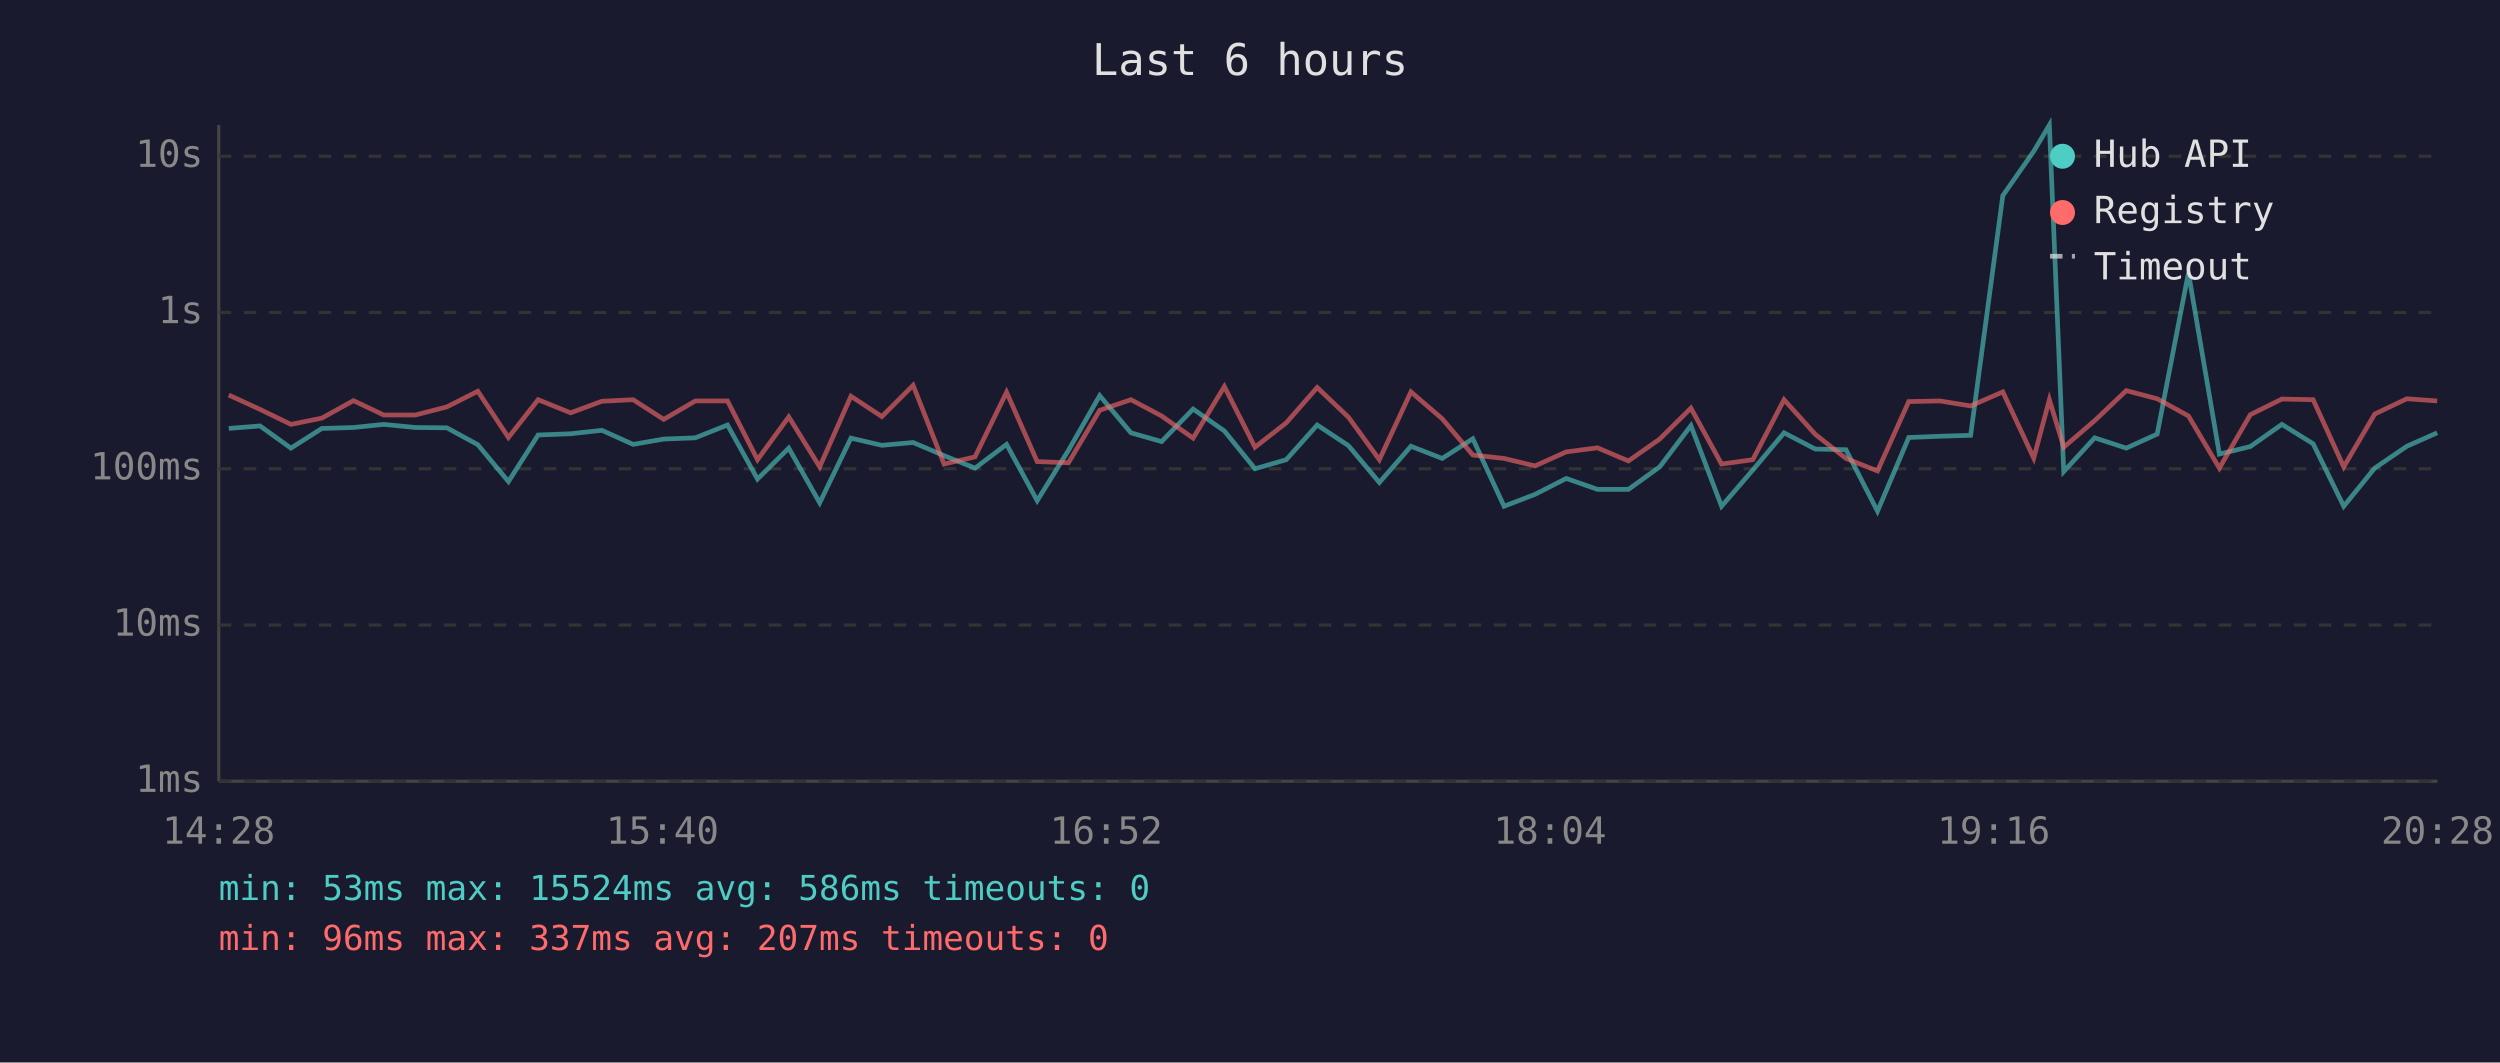
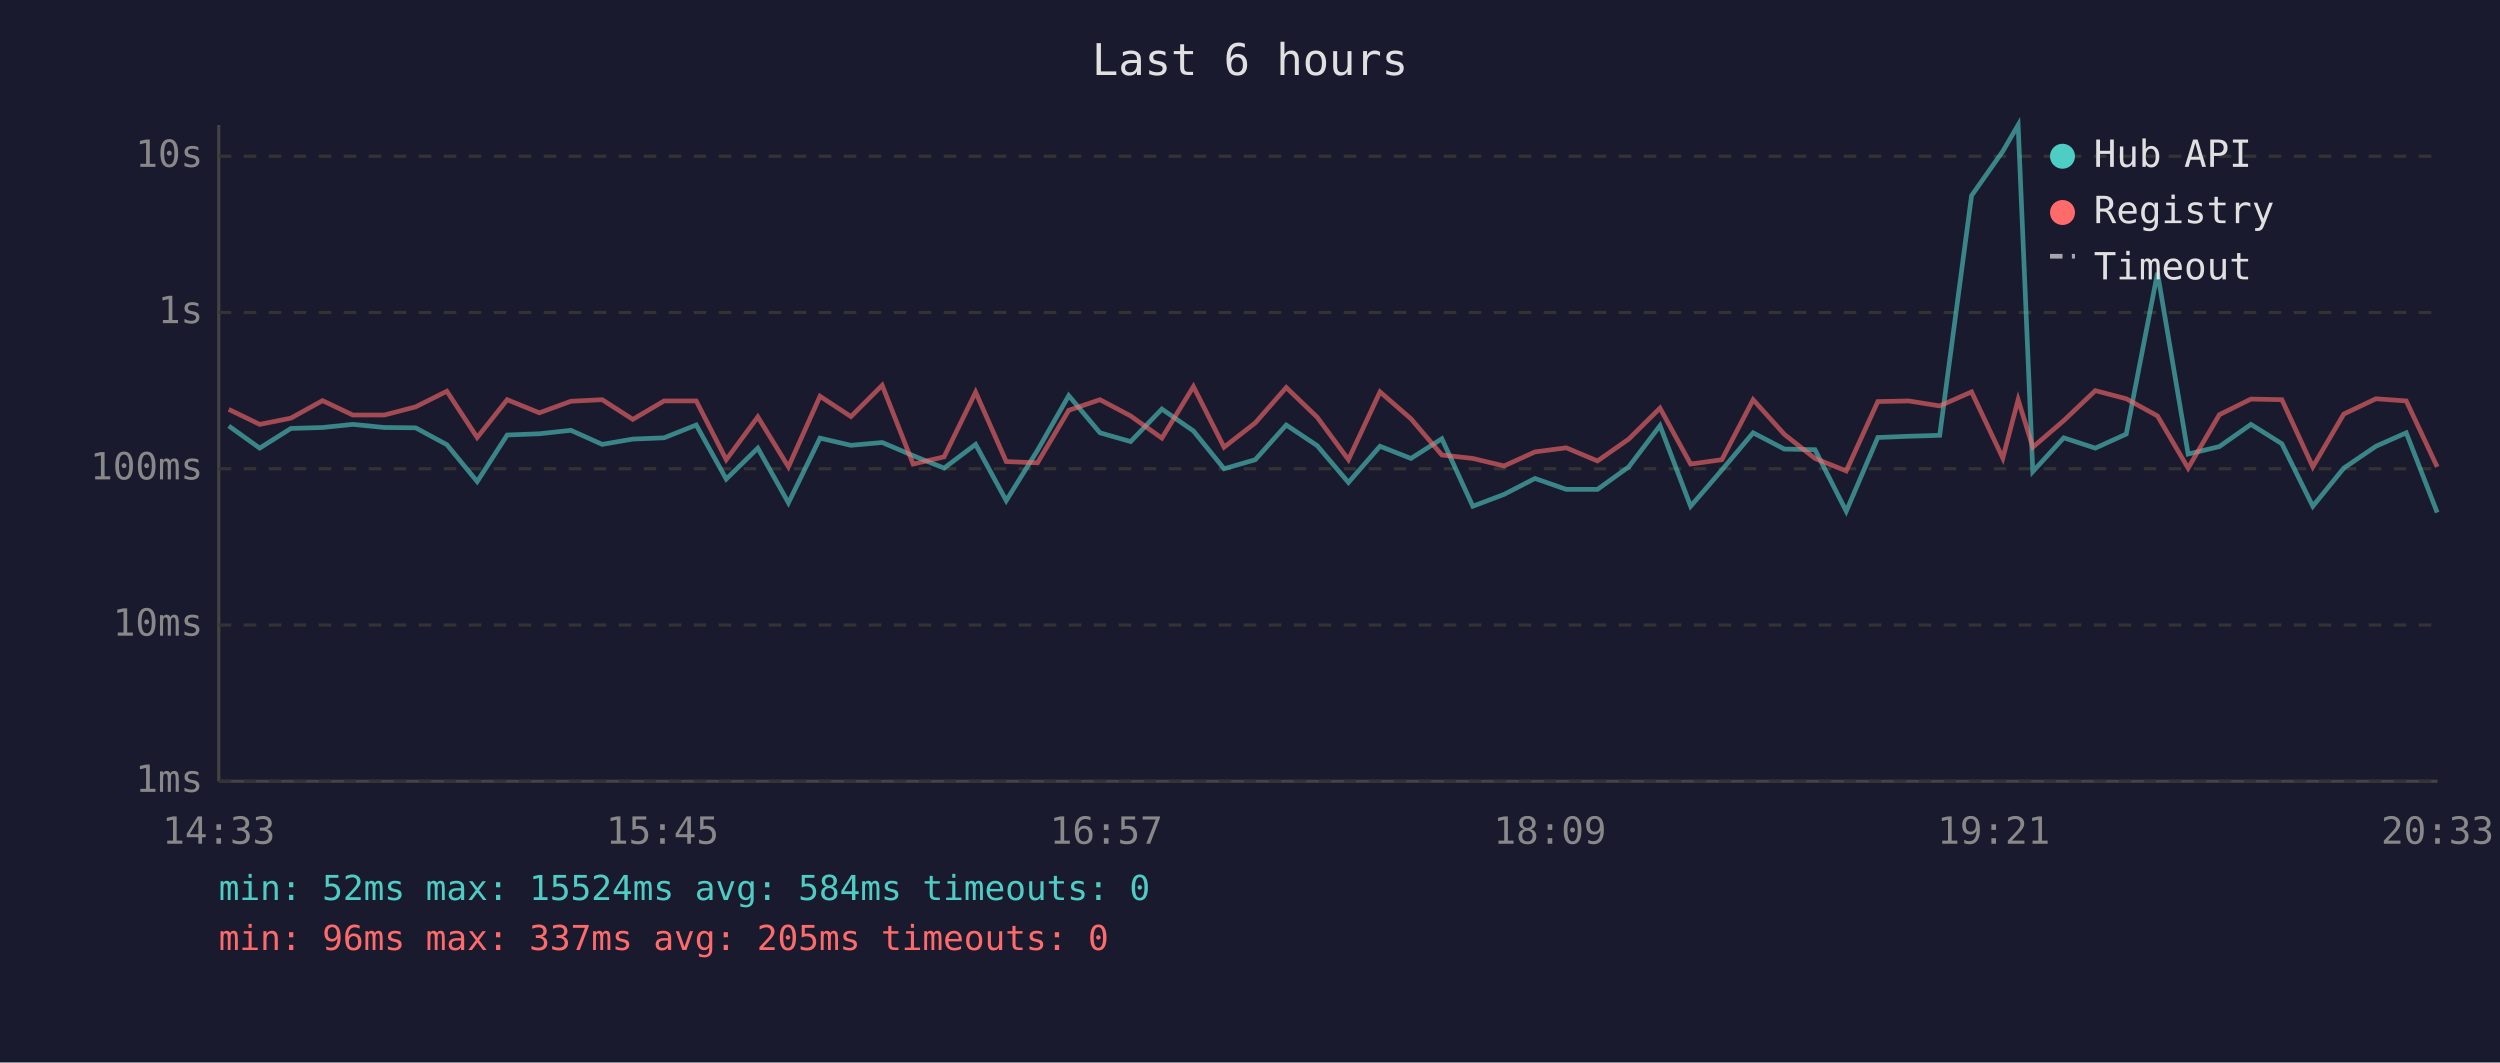
<svg xmlns="http://www.w3.org/2000/svg" viewBox="0 0 800 340" font-family="monospace" font-size="12">
  <rect width="800" height="340" fill="#1a1a2e" />
  <text x="400" y="24" fill="#e0e0e0" font-size="14" text-anchor="middle">Last 6 hours</text>
  <line x1="70" y1="40" x2="70" y2="250" stroke="#444" stroke-width="1" />
  <line x1="70" y1="250" x2="780" y2="250" stroke="#444" stroke-width="1" />
  <line x1="70" y1="250" x2="780" y2="250" stroke="#333" stroke-width="1" stroke-dasharray="4" />
  <text x="65" y="250" fill="#888" text-anchor="end" dominant-baseline="middle">1ms</text>
  <line x1="70" y1="200" x2="780" y2="200" stroke="#333" stroke-width="1" stroke-dasharray="4" />
  <text x="65" y="200" fill="#888" text-anchor="end" dominant-baseline="middle">10ms</text>
  <line x1="70" y1="150" x2="780" y2="150" stroke="#333" stroke-width="1" stroke-dasharray="4" />
  <text x="65" y="150" fill="#888" text-anchor="end" dominant-baseline="middle">100ms</text>
  <line x1="70" y1="100" x2="780" y2="100" stroke="#333" stroke-width="1" stroke-dasharray="4" />
  <text x="65" y="100" fill="#888" text-anchor="end" dominant-baseline="middle">1s</text>
  <line x1="70" y1="50" x2="780" y2="50" stroke="#333" stroke-width="1" stroke-dasharray="4" />
  <text x="65" y="50" fill="#888" text-anchor="end" dominant-baseline="middle">10s</text>
-   <text x="70" y="270" fill="#888" text-anchor="middle">14:28</text>
-   <text x="212" y="270" fill="#888" text-anchor="middle">15:40</text>
-   <text x="354" y="270" fill="#888" text-anchor="middle">16:52</text>
-   <text x="496" y="270" fill="#888" text-anchor="middle">18:04</text>
-   <text x="638" y="270" fill="#888" text-anchor="middle">19:16</text>
-   <text x="780" y="270" fill="#888" text-anchor="middle">20:28</text>
-   <polyline points="73.2,137.1 83.2,136.3 93.1,143.4 103.0,137.1 113.1,136.8 122.8,135.8 132.9,136.8 143.0,136.9 152.9,142.3 162.7,154.1 172.2,139.2 182.6,138.8 192.6,137.7 202.6,142.2 212.4,140.5 222.5,140.1 232.8,136.0 242.4,153.3 252.4,143.4 262.3,160.9 272.3,140.2 282.2,142.5 292.2,141.6 302.1,145.8 312.0,149.8 322.1,142.2 331.9,160.2 341.9,144.1 351.9,126.6 361.9,138.5 371.7,141.3 381.8,130.9 391.8,137.9 401.6,150.0 411.6,147.1 421.5,136.0 431.5,142.6 441.4,154.4 451.5,142.8 461.5,146.7 471.3,140.4 481.3,162.0 491.2,158.2 501.2,153.1 511.2,156.6 521.1,156.6 531.1,149.4 541.1,136.2 550.9,162.0 560.9,150.4 570.9,138.5 580.9,143.7 590.7,143.9 600.8,163.6 610.8,140.0 620.8,139.6 630.6,139.3 640.9,62.6 650.8,48.4 655.8,40.0 660.4,150.9 670.3,140.1 680.4,143.4 690.3,138.9 700.3,87.3 710.2,145.3 720.1,142.9 730.2,135.8 740.2,142.0 750.0,162.0 759.9,149.8 770.2,142.8 779.9,138.5" fill="none" stroke="#4ecdc4" stroke-width="1.5" opacity="0.6" />
-   <polyline points="73.2,126.4 83.2,131.0 93.1,135.8 103.0,133.8 113.1,128.2 122.8,132.8 132.9,132.8 143.0,130.2 152.9,125.2 162.7,140.0 172.2,127.9 182.6,132.1 192.6,128.4 202.6,127.9 212.4,134.2 222.5,128.3 232.8,128.3 242.4,147.1 252.4,133.4 262.3,149.4 272.3,126.8 282.2,133.3 292.2,123.3 302.1,148.5 312.0,146.2 322.1,125.5 331.9,147.7 341.9,148.1 351.9,131.3 361.9,127.9 371.7,133.1 381.8,140.2 391.8,123.7 401.6,143.1 411.6,135.3 421.5,124.0 431.5,133.5 441.4,147.1 451.5,125.4 461.5,134.0 471.3,145.6 481.3,146.7 491.2,149.1 501.2,144.6 511.2,143.3 521.1,147.5 531.1,140.5 541.1,130.6 550.9,148.5 560.9,147.1 570.9,127.9 580.9,139.0 590.7,146.7 600.8,150.7 610.8,128.5 620.8,128.3 630.6,129.9 640.9,125.4 650.8,146.6 655.8,127.9 660.4,143.1 670.3,134.6 680.4,125.0 690.3,127.6 700.3,133.1 710.2,149.8 720.1,132.7 730.2,127.7 740.2,127.9 750.0,149.4 759.9,132.5 770.2,127.6 779.9,128.3" fill="none" stroke="#ff6b6b" stroke-width="1.5" opacity="0.6" />
+   <text x="70" y="270" fill="#888" text-anchor="middle">14:33</text>
+   <text x="212" y="270" fill="#888" text-anchor="middle">15:45</text>
+   <text x="354" y="270" fill="#888" text-anchor="middle">16:57</text>
+   <text x="496" y="270" fill="#888" text-anchor="middle">18:09</text>
+   <text x="638" y="270" fill="#888" text-anchor="middle">19:21</text>
+   <text x="780" y="270" fill="#888" text-anchor="middle">20:33</text>
+   <polyline points="73.2,136.3 83.1,143.4 93.1,137.1 103.2,136.8 112.9,135.8 123.0,136.8 133.0,136.9 143.0,142.3 152.7,154.1 162.3,139.2 172.6,138.8 182.7,137.7 192.7,142.2 202.5,140.5 212.5,140.1 222.8,136.0 232.4,153.3 242.5,143.4 252.3,160.9 262.4,140.2 272.3,142.5 282.3,141.6 292.2,145.8 302.1,149.8 312.2,142.2 322.0,160.2 332.0,144.1 342.0,126.6 352.0,138.5 361.8,141.3 371.8,130.9 381.9,137.9 391.7,150.0 401.7,147.1 411.6,136.0 421.5,142.6 431.5,154.4 441.6,142.8 451.5,146.7 461.4,140.4 471.3,162.0 481.3,158.2 491.2,153.1 501.2,156.6 511.2,156.6 521.2,149.4 531.2,136.2 541.0,162.0 551.0,150.4 561.0,138.5 571.0,143.7 580.8,143.9 590.8,163.6 600.9,140.0 610.8,139.6 620.7,139.3 630.9,62.6 640.9,48.4 645.8,40.0 650.5,150.9 660.4,140.1 670.5,143.4 680.4,138.9 690.4,87.3 700.2,145.3 710.2,142.9 720.3,135.8 730.2,142.0 740.1,162.0 750.0,149.8 760.3,142.8 770.0,138.5 779.9,164.0" fill="none" stroke="#4ecdc4" stroke-width="1.5" opacity="0.6" />
+   <polyline points="73.2,131.0 83.1,135.8 93.1,133.8 103.2,128.2 112.9,132.8 123.0,132.8 133.0,130.2 143.0,125.2 152.7,140.0 162.3,127.9 172.6,132.1 182.7,128.4 192.7,127.9 202.5,134.2 212.5,128.3 222.8,128.3 232.4,147.1 242.5,133.4 252.3,149.4 262.4,126.8 272.3,133.3 282.3,123.3 292.2,148.5 302.1,146.2 312.2,125.5 322.0,147.7 332.0,148.1 342.0,131.3 352.0,127.9 361.8,133.1 371.8,140.2 381.9,123.7 391.7,143.1 401.7,135.3 411.6,124.0 421.5,133.5 431.5,147.1 441.6,125.4 451.5,134.0 461.4,145.6 471.3,146.7 481.3,149.1 491.2,144.6 501.2,143.3 511.2,147.5 521.2,140.5 531.2,130.6 541.0,148.5 551.0,147.1 561.0,127.9 571.0,139.0 580.8,146.7 590.8,150.7 600.9,128.5 610.8,128.3 620.7,129.9 630.9,125.4 640.9,146.6 645.8,127.9 650.5,143.1 660.4,134.6 670.5,125.0 680.4,127.6 690.4,133.1 700.2,149.8 710.2,132.7 720.3,127.7 730.2,127.9 740.1,149.4 750.0,132.5 760.3,127.6 770.0,128.3 779.9,149.4" fill="none" stroke="#ff6b6b" stroke-width="1.5" opacity="0.6" />
  <circle cx="660" cy="50" r="4" fill="#4ecdc4" />
  <text x="670" y="50" fill="#e0e0e0" dominant-baseline="middle">Hub API</text>
  <circle cx="660" cy="68" r="4" fill="#ff6b6b" />
  <text x="670" y="68" fill="#e0e0e0" dominant-baseline="middle">Registry</text>
  <line x1="656" y1="82" x2="664" y2="82" stroke="#e0e0e0" stroke-width="1.5" stroke-dasharray="4,3" opacity="0.7" />
  <text x="670" y="86" fill="#e0e0e0" dominant-baseline="middle">Timeout</text>
-   <text x="70" y="288" fill="#4ecdc4" font-size="11">min: 53ms  max: 15524ms  avg: 586ms  timeouts: 0</text>
-   <text x="70" y="304" fill="#ff6b6b" font-size="11">min: 96ms  max: 337ms  avg: 207ms  timeouts: 0</text>
+   <text x="70" y="288" fill="#4ecdc4" font-size="11">min: 52ms  max: 15524ms  avg: 584ms  timeouts: 0</text>
+   <text x="70" y="304" fill="#ff6b6b" font-size="11">min: 96ms  max: 337ms  avg: 205ms  timeouts: 0</text>
</svg>
